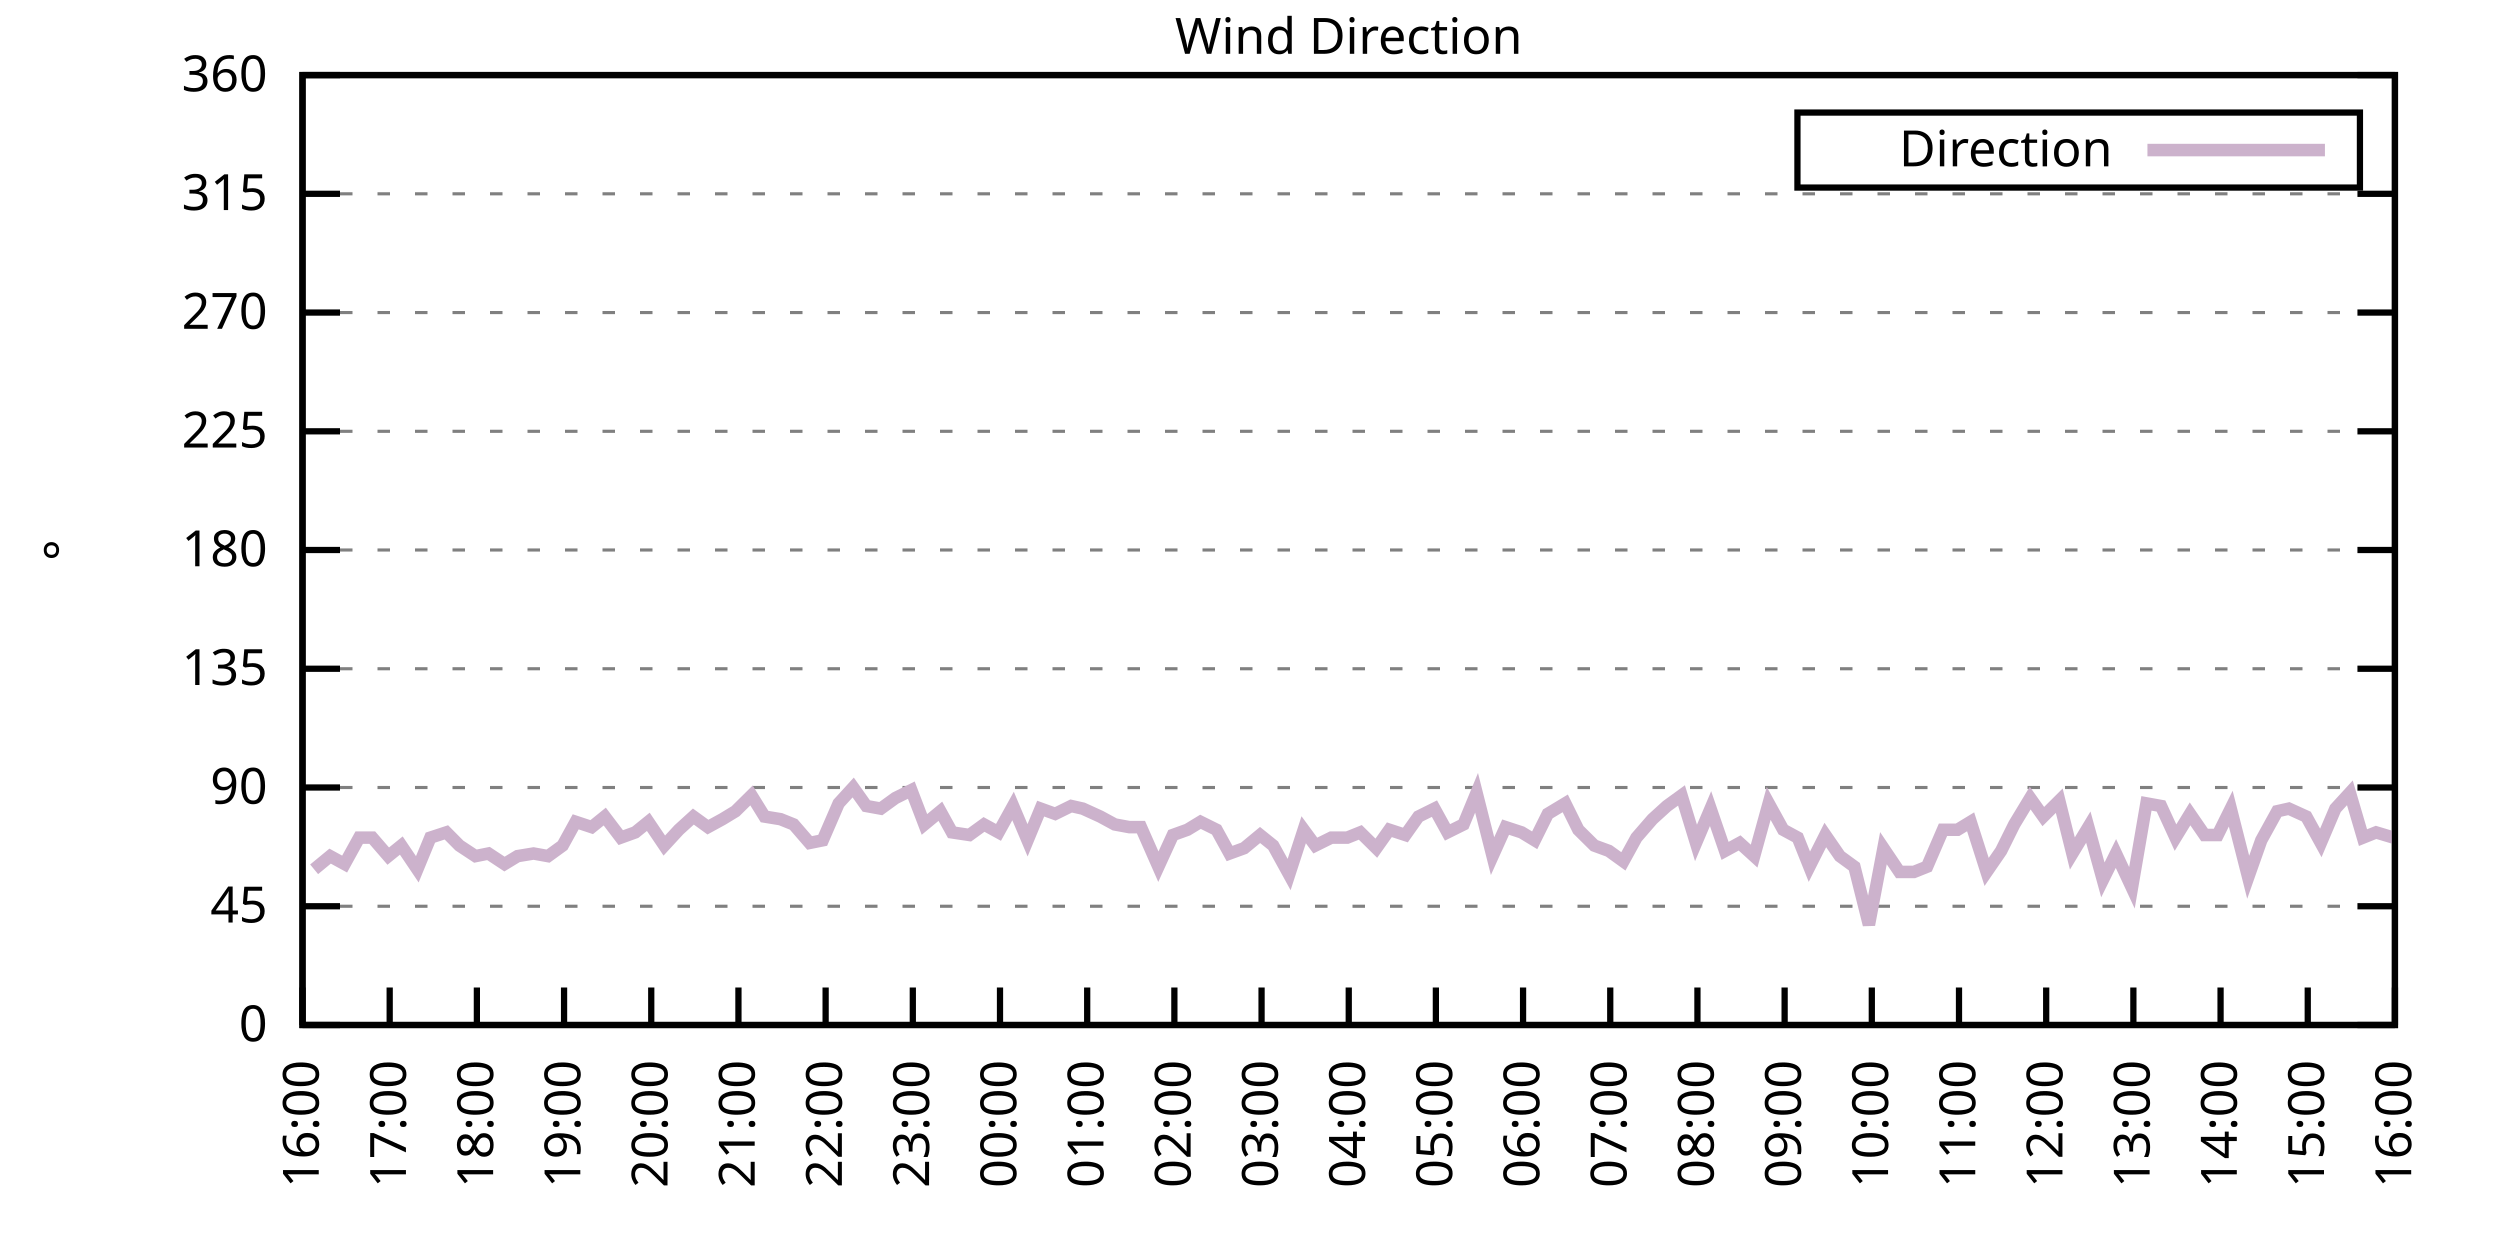
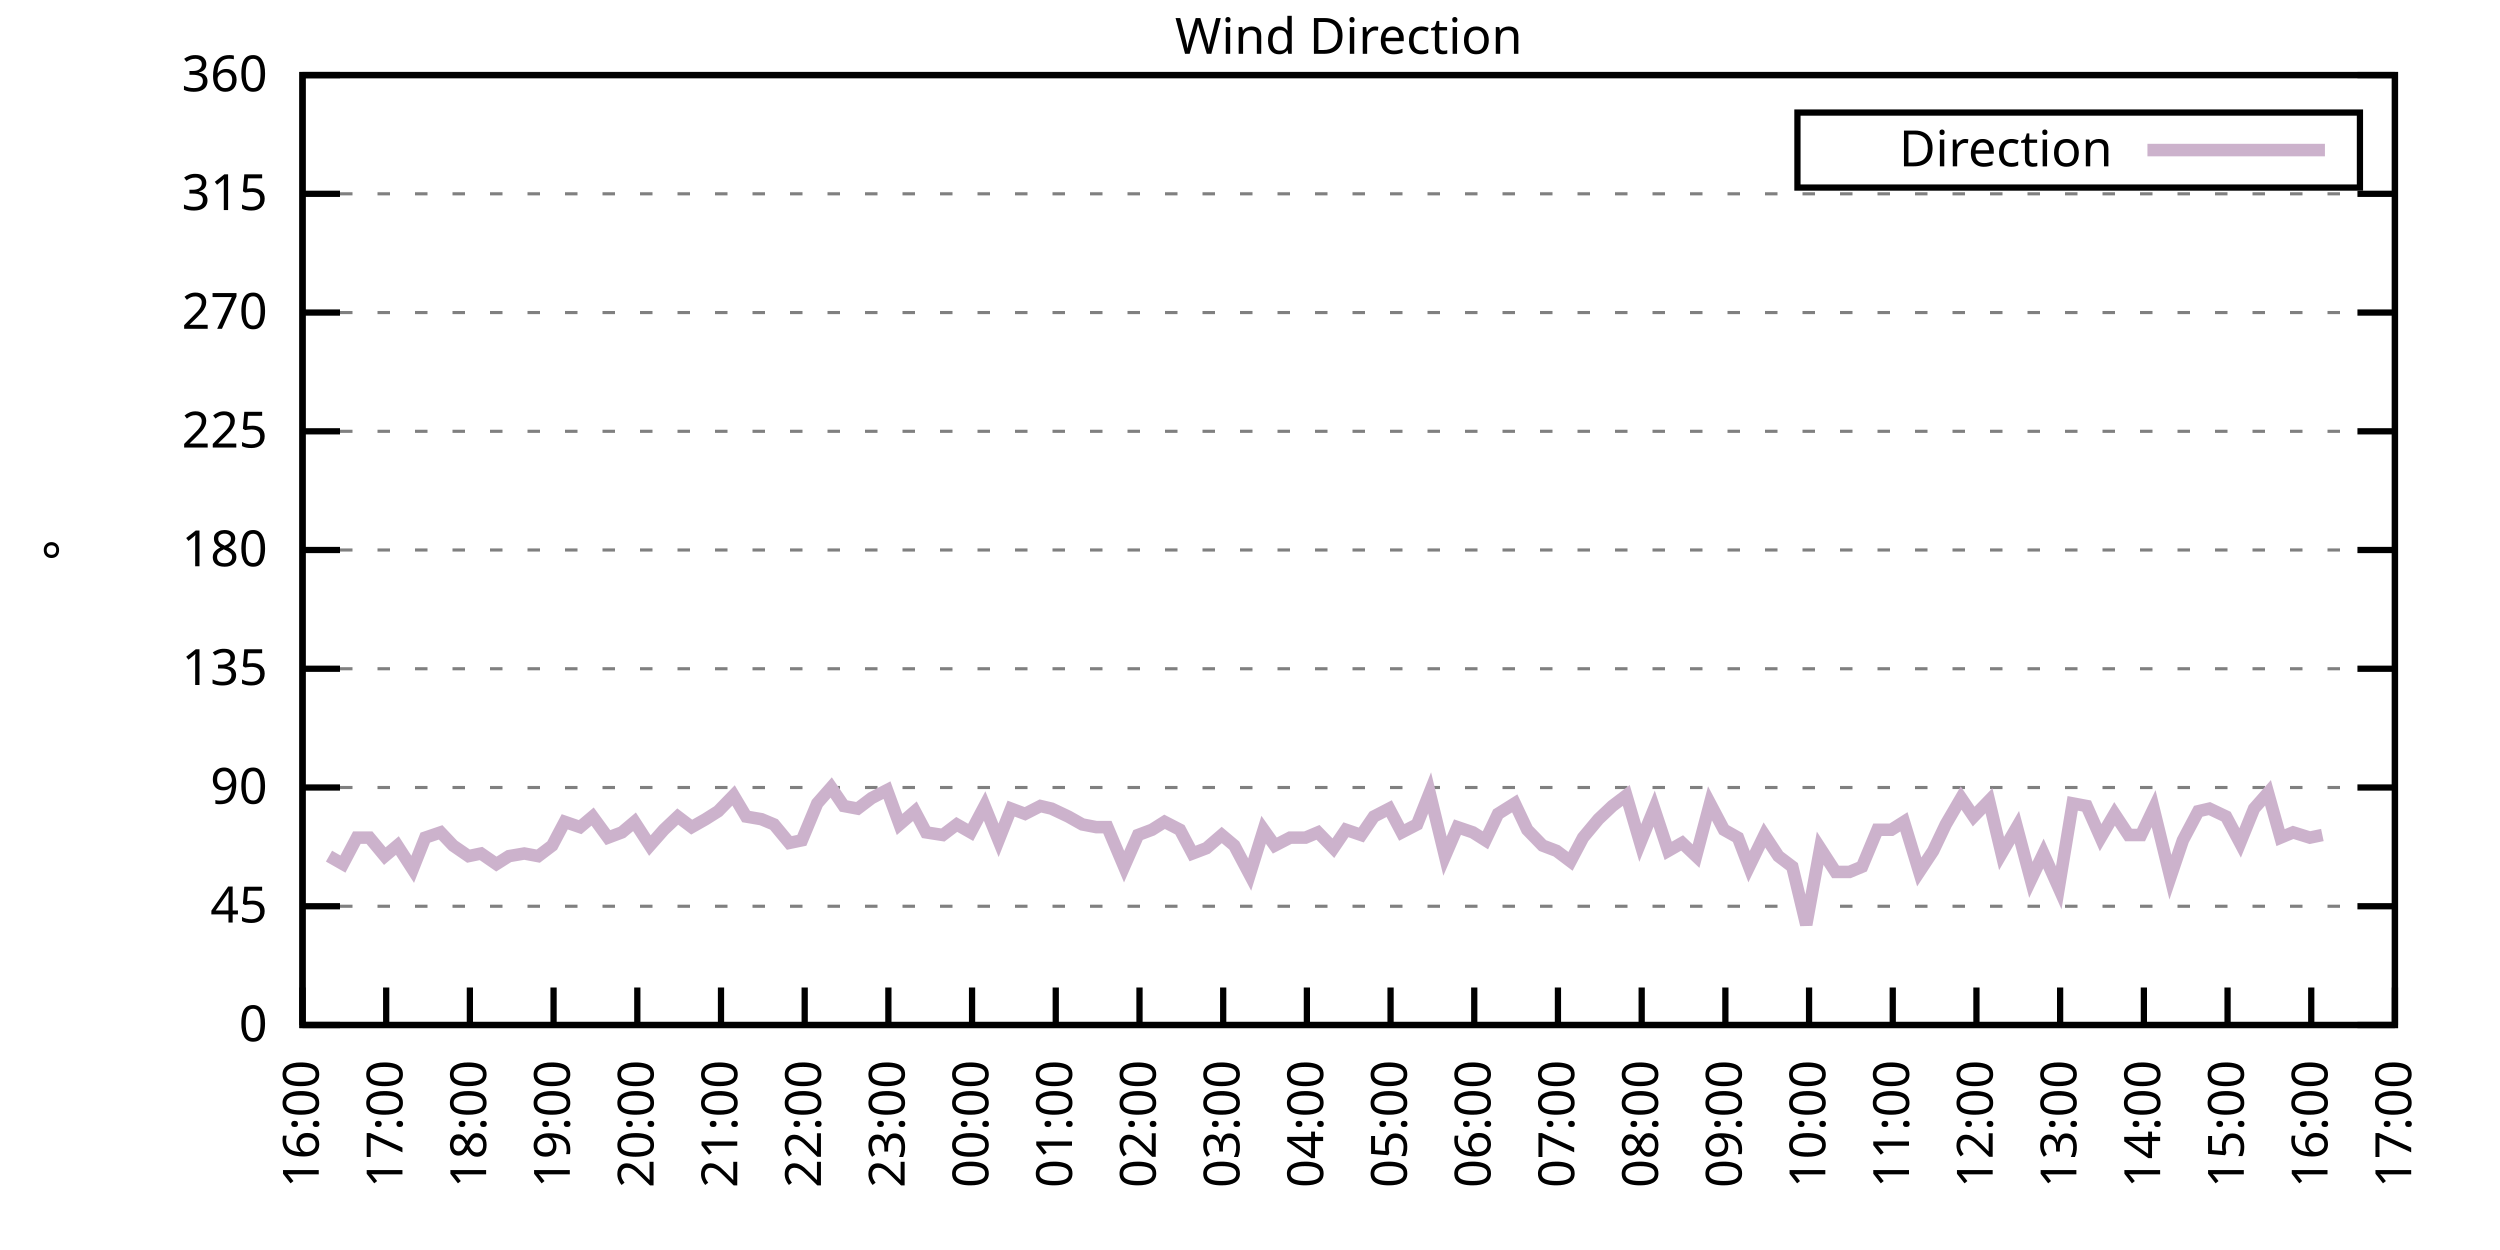
<svg xmlns="http://www.w3.org/2000/svg" xmlns:xlink="http://www.w3.org/1999/xlink" width="400" height="200" viewBox="0 0 400 200">
  <g id="gnuplot_canvas">
    <rect x="0" y="0" width="400" height="200" fill="none" />
    <defs>
      <circle id="gpDot" r="0.5" stroke-width="0.5" stroke="currentColor" />
      <path id="gpPt0" stroke-width="0.333" stroke="currentColor" d="M-1,0 h2 M0,-1 v2" />
      <path id="gpPt1" stroke-width="0.333" stroke="currentColor" d="M-1,-1 L1,1 M1,-1 L-1,1" />
      <path id="gpPt2" stroke-width="0.333" stroke="currentColor" d="M-1,0 L1,0 M0,-1 L0,1 M-1,-1 L1,1 M-1,1 L1,-1" />
      <rect id="gpPt3" stroke-width="0.333" stroke="currentColor" x="-1" y="-1" width="2" height="2" />
      <rect id="gpPt4" stroke-width="0.333" stroke="currentColor" fill="currentColor" x="-1" y="-1" width="2" height="2" />
      <circle id="gpPt5" stroke-width="0.333" stroke="currentColor" cx="0" cy="0" r="1" />
      <use xlink:href="#gpPt5" id="gpPt6" fill="currentColor" stroke="none" />
      <path id="gpPt7" stroke-width="0.333" stroke="currentColor" d="M0,-1.33 L-1.33,0.67 L1.33,0.67 z" />
      <use xlink:href="#gpPt7" id="gpPt8" fill="currentColor" stroke="none" />
      <use xlink:href="#gpPt7" id="gpPt9" stroke="currentColor" transform="rotate(180)" />
      <use xlink:href="#gpPt9" id="gpPt10" fill="currentColor" stroke="none" />
      <use xlink:href="#gpPt3" id="gpPt11" stroke="currentColor" transform="rotate(45)" />
      <use xlink:href="#gpPt11" id="gpPt12" fill="currentColor" stroke="none" />
      <path id="gpPt13" stroke-width="0.333" stroke="currentColor" d="M0,1.330 L1.265,0.411 L0.782,-1.067 L-0.782,-1.076 L-1.265,0.411 z" />
      <use xlink:href="#gpPt13" id="gpPt14" fill="currentColor" stroke="none" />
      <filter id="textbox" filterUnits="objectBoundingBox" x="0" y="0" height="1" width="1">
        <feFlood flood-color="white" flood-opacity="1" result="bgnd" />
        <feComposite in="SourceGraphic" in2="bgnd" operator="atop" />
      </filter>
      <filter id="greybox" filterUnits="objectBoundingBox" x="0" y="0" height="1" width="1">
        <feFlood flood-color="lightgrey" flood-opacity="1" result="grey" />
        <feComposite in="SourceGraphic" in2="grey" operator="atop" />
      </filter>
    </defs>
    <g fill="none" color="white" stroke="currentColor" stroke-width="1.00" stroke-linecap="butt" stroke-linejoin="miter">
</g>
    <g fill="none" color="black" stroke="currentColor" stroke-width="1.00" stroke-linecap="butt" stroke-linejoin="miter">
      <g stroke="none" shape-rendering="crispEdges">
        <polygon fill="rgb(255, 255, 255)" points="48.40,164.00 383.18,164.00 383.18,12.02 48.40,12.02 " />
      </g>
    </g>
    <g fill="none" color="black" stroke="currentColor" stroke-width="1.00" stroke-linecap="butt" stroke-linejoin="miter">
</g>
    <g fill="none" color="black" stroke="black" stroke-width="0.50" stroke-linecap="butt" stroke-linejoin="miter">
</g>
    <g fill="none" color="gray" stroke="currentColor" stroke-width="0.50" stroke-linecap="butt" stroke-linejoin="miter">
      <path stroke="gray" stroke-dasharray="2,4" class="gridline" d="M48.40,164.00 L383.19,164.00  " />
    </g>
    <g fill="none" color="gray" stroke="gray" stroke-width="1.00" stroke-linecap="butt" stroke-linejoin="miter">
</g>
    <g fill="none" color="black" stroke="currentColor" stroke-width="1.00" stroke-linecap="butt" stroke-linejoin="miter">
      <path stroke="black" d="M48.40,164.00 L54.40,164.00 M383.19,164.00 L377.19,164.00  " />
      <g transform="translate(42.80,166.60)" stroke="none" fill="black" font-family="Sans" font-size="8.00" text-anchor="end">
        <text>
          <tspan font-family="Sans"> 0</tspan>
        </text>
      </g>
    </g>
    <g fill="none" color="black" stroke="currentColor" stroke-width="1.00" stroke-linecap="butt" stroke-linejoin="miter">
</g>
    <g fill="none" color="black" stroke="black" stroke-width="0.50" stroke-linecap="butt" stroke-linejoin="miter">
</g>
    <g fill="none" color="gray" stroke="currentColor" stroke-width="0.50" stroke-linecap="butt" stroke-linejoin="miter">
      <path stroke="gray" stroke-dasharray="2,4" class="gridline" d="M48.40,145.00 L383.19,145.00  " />
    </g>
    <g fill="none" color="gray" stroke="gray" stroke-width="1.00" stroke-linecap="butt" stroke-linejoin="miter">
</g>
    <g fill="none" color="black" stroke="currentColor" stroke-width="1.00" stroke-linecap="butt" stroke-linejoin="miter">
      <path stroke="black" d="M48.40,145.00 L54.40,145.00 M383.19,145.00 L377.19,145.00  " />
      <g transform="translate(42.80,147.60)" stroke="none" fill="black" font-family="Sans" font-size="8.00" text-anchor="end">
        <text>
          <tspan font-family="Sans"> 45</tspan>
        </text>
      </g>
    </g>
    <g fill="none" color="black" stroke="currentColor" stroke-width="1.00" stroke-linecap="butt" stroke-linejoin="miter">
</g>
    <g fill="none" color="black" stroke="black" stroke-width="0.50" stroke-linecap="butt" stroke-linejoin="miter">
</g>
    <g fill="none" color="gray" stroke="currentColor" stroke-width="0.50" stroke-linecap="butt" stroke-linejoin="miter">
      <path stroke="gray" stroke-dasharray="2,4" class="gridline" d="M48.40,126.00 L383.19,126.00  " />
    </g>
    <g fill="none" color="gray" stroke="gray" stroke-width="1.00" stroke-linecap="butt" stroke-linejoin="miter">
</g>
    <g fill="none" color="black" stroke="currentColor" stroke-width="1.00" stroke-linecap="butt" stroke-linejoin="miter">
      <path stroke="black" d="M48.40,126.00 L54.40,126.00 M383.19,126.00 L377.19,126.00  " />
      <g transform="translate(42.80,128.60)" stroke="none" fill="black" font-family="Sans" font-size="8.00" text-anchor="end">
        <text>
          <tspan font-family="Sans"> 90</tspan>
        </text>
      </g>
    </g>
    <g fill="none" color="black" stroke="currentColor" stroke-width="1.00" stroke-linecap="butt" stroke-linejoin="miter">
</g>
    <g fill="none" color="black" stroke="black" stroke-width="0.50" stroke-linecap="butt" stroke-linejoin="miter">
</g>
    <g fill="none" color="gray" stroke="currentColor" stroke-width="0.50" stroke-linecap="butt" stroke-linejoin="miter">
      <path stroke="gray" stroke-dasharray="2,4" class="gridline" d="M48.40,107.00 L383.19,107.00  " />
    </g>
    <g fill="none" color="gray" stroke="gray" stroke-width="1.00" stroke-linecap="butt" stroke-linejoin="miter">
</g>
    <g fill="none" color="black" stroke="currentColor" stroke-width="1.00" stroke-linecap="butt" stroke-linejoin="miter">
      <path stroke="black" d="M48.40,107.00 L54.40,107.00 M383.19,107.00 L377.19,107.00  " />
      <g transform="translate(42.80,109.60)" stroke="none" fill="black" font-family="Sans" font-size="8.00" text-anchor="end">
        <text>
          <tspan font-family="Sans"> 135</tspan>
        </text>
      </g>
    </g>
    <g fill="none" color="black" stroke="currentColor" stroke-width="1.00" stroke-linecap="butt" stroke-linejoin="miter">
</g>
    <g fill="none" color="black" stroke="black" stroke-width="0.50" stroke-linecap="butt" stroke-linejoin="miter">
</g>
    <g fill="none" color="gray" stroke="currentColor" stroke-width="0.50" stroke-linecap="butt" stroke-linejoin="miter">
      <path stroke="gray" stroke-dasharray="2,4" class="gridline" d="M48.40,88.00 L383.19,88.00  " />
    </g>
    <g fill="none" color="gray" stroke="gray" stroke-width="1.00" stroke-linecap="butt" stroke-linejoin="miter">
</g>
    <g fill="none" color="black" stroke="currentColor" stroke-width="1.00" stroke-linecap="butt" stroke-linejoin="miter">
      <path stroke="black" d="M48.40,88.00 L54.40,88.00 M383.19,88.00 L377.19,88.00  " />
      <g transform="translate(42.80,90.60)" stroke="none" fill="black" font-family="Sans" font-size="8.00" text-anchor="end">
        <text>
          <tspan font-family="Sans"> 180</tspan>
        </text>
      </g>
    </g>
    <g fill="none" color="black" stroke="currentColor" stroke-width="1.00" stroke-linecap="butt" stroke-linejoin="miter">
</g>
    <g fill="none" color="black" stroke="black" stroke-width="0.50" stroke-linecap="butt" stroke-linejoin="miter">
</g>
    <g fill="none" color="gray" stroke="currentColor" stroke-width="0.50" stroke-linecap="butt" stroke-linejoin="miter">
      <path stroke="gray" stroke-dasharray="2,4" class="gridline" d="M48.40,69.01 L383.19,69.01  " />
    </g>
    <g fill="none" color="gray" stroke="gray" stroke-width="1.00" stroke-linecap="butt" stroke-linejoin="miter">
</g>
    <g fill="none" color="black" stroke="currentColor" stroke-width="1.00" stroke-linecap="butt" stroke-linejoin="miter">
      <path stroke="black" d="M48.40,69.01 L54.40,69.01 M383.19,69.01 L377.19,69.01  " />
      <g transform="translate(42.80,71.61)" stroke="none" fill="black" font-family="Sans" font-size="8.00" text-anchor="end">
        <text>
          <tspan font-family="Sans"> 225</tspan>
        </text>
      </g>
    </g>
    <g fill="none" color="black" stroke="currentColor" stroke-width="1.00" stroke-linecap="butt" stroke-linejoin="miter">
</g>
    <g fill="none" color="black" stroke="black" stroke-width="0.50" stroke-linecap="butt" stroke-linejoin="miter">
</g>
    <g fill="none" color="gray" stroke="currentColor" stroke-width="0.50" stroke-linecap="butt" stroke-linejoin="miter">
      <path stroke="gray" stroke-dasharray="2,4" class="gridline" d="M48.40,50.01 L383.19,50.01  " />
    </g>
    <g fill="none" color="gray" stroke="gray" stroke-width="1.00" stroke-linecap="butt" stroke-linejoin="miter">
</g>
    <g fill="none" color="black" stroke="currentColor" stroke-width="1.00" stroke-linecap="butt" stroke-linejoin="miter">
      <path stroke="black" d="M48.40,50.01 L54.40,50.01 M383.19,50.01 L377.19,50.01  " />
      <g transform="translate(42.80,52.61)" stroke="none" fill="black" font-family="Sans" font-size="8.00" text-anchor="end">
        <text>
          <tspan font-family="Sans"> 270</tspan>
        </text>
      </g>
    </g>
    <g fill="none" color="black" stroke="currentColor" stroke-width="1.00" stroke-linecap="butt" stroke-linejoin="miter">
</g>
    <g fill="none" color="black" stroke="black" stroke-width="0.50" stroke-linecap="butt" stroke-linejoin="miter">
</g>
    <g fill="none" color="gray" stroke="currentColor" stroke-width="0.50" stroke-linecap="butt" stroke-linejoin="miter">
      <path stroke="gray" stroke-dasharray="2,4" class="gridline" d="M48.40,31.01 L383.19,31.01  " />
    </g>
    <g fill="none" color="gray" stroke="gray" stroke-width="1.00" stroke-linecap="butt" stroke-linejoin="miter">
</g>
    <g fill="none" color="black" stroke="currentColor" stroke-width="1.00" stroke-linecap="butt" stroke-linejoin="miter">
      <path stroke="black" d="M48.40,31.01 L54.40,31.01 M383.19,31.01 L377.19,31.01  " />
      <g transform="translate(42.80,33.61)" stroke="none" fill="black" font-family="Sans" font-size="8.00" text-anchor="end">
        <text>
          <tspan font-family="Sans"> 315</tspan>
        </text>
      </g>
    </g>
    <g fill="none" color="black" stroke="currentColor" stroke-width="1.00" stroke-linecap="butt" stroke-linejoin="miter">
</g>
    <g fill="none" color="black" stroke="black" stroke-width="0.50" stroke-linecap="butt" stroke-linejoin="miter">
</g>
    <g fill="none" color="gray" stroke="currentColor" stroke-width="0.50" stroke-linecap="butt" stroke-linejoin="miter">
      <path stroke="gray" stroke-dasharray="2,4" class="gridline" d="M48.40,12.01 L383.19,12.01  " />
    </g>
    <g fill="none" color="gray" stroke="gray" stroke-width="1.00" stroke-linecap="butt" stroke-linejoin="miter">
</g>
    <g fill="none" color="black" stroke="currentColor" stroke-width="1.00" stroke-linecap="butt" stroke-linejoin="miter">
      <path stroke="black" d="M48.40,12.01 L54.40,12.01 M383.19,12.01 L377.19,12.01  " />
      <g transform="translate(42.80,14.61)" stroke="none" fill="black" font-family="Sans" font-size="8.00" text-anchor="end">
        <text>
          <tspan font-family="Sans"> 360</tspan>
        </text>
      </g>
    </g>
    <g fill="none" color="black" stroke="currentColor" stroke-width="1.00" stroke-linecap="butt" stroke-linejoin="miter">
      <path stroke="black" d="M48.40,164.00 L48.40,158.00  " />
      <g transform="translate(51.00,169.60) rotate(270.00)" stroke="none" fill="black" font-family="Sans" font-size="8.00" text-anchor="end">
        <text>
          <tspan font-family="Sans">16:00</tspan>
        </text>
      </g>
    </g>
    <g fill="none" color="black" stroke="currentColor" stroke-width="1.00" stroke-linecap="butt" stroke-linejoin="miter">
-       <path stroke="black" d="M62.35,164.00 L62.35,158.00  " />
-       <g transform="translate(64.95,169.60) rotate(270.00)" stroke="none" fill="black" font-family="Sans" font-size="8.00" text-anchor="end">
+       <path stroke="black" d="M61.79,164.00 L61.79,158.00  " />
+       <g transform="translate(64.39,169.60) rotate(270.00)" stroke="none" fill="black" font-family="Sans" font-size="8.00" text-anchor="end">
        <text>
          <tspan font-family="Sans">17:00</tspan>
        </text>
      </g>
    </g>
    <g fill="none" color="black" stroke="currentColor" stroke-width="1.00" stroke-linecap="butt" stroke-linejoin="miter">
-       <path stroke="black" d="M76.30,164.00 L76.30,158.00  " />
-       <g transform="translate(78.90,169.60) rotate(270.00)" stroke="none" fill="black" font-family="Sans" font-size="8.00" text-anchor="end">
+       <path stroke="black" d="M75.18,164.00 L75.18,158.00  " />
+       <g transform="translate(77.78,169.60) rotate(270.00)" stroke="none" fill="black" font-family="Sans" font-size="8.00" text-anchor="end">
        <text>
          <tspan font-family="Sans">18:00</tspan>
        </text>
      </g>
    </g>
    <g fill="none" color="black" stroke="currentColor" stroke-width="1.00" stroke-linecap="butt" stroke-linejoin="miter">
-       <path stroke="black" d="M90.25,164.00 L90.25,158.00  " />
-       <g transform="translate(92.85,169.60) rotate(270.00)" stroke="none" fill="black" font-family="Sans" font-size="8.00" text-anchor="end">
+       <path stroke="black" d="M88.57,164.00 L88.57,158.00  " />
+       <g transform="translate(91.17,169.60) rotate(270.00)" stroke="none" fill="black" font-family="Sans" font-size="8.00" text-anchor="end">
        <text>
          <tspan font-family="Sans">19:00</tspan>
        </text>
      </g>
    </g>
    <g fill="none" color="black" stroke="currentColor" stroke-width="1.00" stroke-linecap="butt" stroke-linejoin="miter">
-       <path stroke="black" d="M104.20,164.00 L104.20,158.00  " />
-       <g transform="translate(106.80,169.60) rotate(270.00)" stroke="none" fill="black" font-family="Sans" font-size="8.00" text-anchor="end">
+       <path stroke="black" d="M101.97,164.00 L101.97,158.00  " />
+       <g transform="translate(104.57,169.60) rotate(270.00)" stroke="none" fill="black" font-family="Sans" font-size="8.00" text-anchor="end">
        <text>
          <tspan font-family="Sans">20:00</tspan>
        </text>
      </g>
    </g>
    <g fill="none" color="black" stroke="currentColor" stroke-width="1.00" stroke-linecap="butt" stroke-linejoin="miter">
-       <path stroke="black" d="M118.15,164.00 L118.15,158.00  " />
-       <g transform="translate(120.75,169.60) rotate(270.00)" stroke="none" fill="black" font-family="Sans" font-size="8.00" text-anchor="end">
+       <path stroke="black" d="M115.36,164.00 L115.36,158.00  " />
+       <g transform="translate(117.96,169.60) rotate(270.00)" stroke="none" fill="black" font-family="Sans" font-size="8.00" text-anchor="end">
        <text>
          <tspan font-family="Sans">21:00</tspan>
        </text>
      </g>
    </g>
    <g fill="none" color="black" stroke="currentColor" stroke-width="1.00" stroke-linecap="butt" stroke-linejoin="miter">
-       <path stroke="black" d="M132.10,164.00 L132.10,158.00  " />
-       <g transform="translate(134.70,169.60) rotate(270.00)" stroke="none" fill="black" font-family="Sans" font-size="8.00" text-anchor="end">
+       <path stroke="black" d="M128.75,164.00 L128.75,158.00  " />
+       <g transform="translate(131.35,169.60) rotate(270.00)" stroke="none" fill="black" font-family="Sans" font-size="8.00" text-anchor="end">
        <text>
          <tspan font-family="Sans">22:00</tspan>
        </text>
      </g>
    </g>
    <g fill="none" color="black" stroke="currentColor" stroke-width="1.00" stroke-linecap="butt" stroke-linejoin="miter">
-       <path stroke="black" d="M146.05,164.00 L146.05,158.00  " />
-       <g transform="translate(148.65,169.60) rotate(270.00)" stroke="none" fill="black" font-family="Sans" font-size="8.00" text-anchor="end">
+       <path stroke="black" d="M142.14,164.00 L142.14,158.00  " />
+       <g transform="translate(144.74,169.60) rotate(270.00)" stroke="none" fill="black" font-family="Sans" font-size="8.00" text-anchor="end">
        <text>
          <tspan font-family="Sans">23:00</tspan>
        </text>
      </g>
    </g>
    <g fill="none" color="black" stroke="currentColor" stroke-width="1.00" stroke-linecap="butt" stroke-linejoin="miter">
-       <path stroke="black" d="M160.00,164.00 L160.00,158.00  " />
-       <g transform="translate(162.60,169.60) rotate(270.00)" stroke="none" fill="black" font-family="Sans" font-size="8.00" text-anchor="end">
+       <path stroke="black" d="M155.53,164.00 L155.53,158.00  " />
+       <g transform="translate(158.13,169.60) rotate(270.00)" stroke="none" fill="black" font-family="Sans" font-size="8.00" text-anchor="end">
        <text>
          <tspan font-family="Sans">00:00</tspan>
        </text>
      </g>
    </g>
    <g fill="none" color="black" stroke="currentColor" stroke-width="1.00" stroke-linecap="butt" stroke-linejoin="miter">
-       <path stroke="black" d="M173.95,164.00 L173.95,158.00  " />
-       <g transform="translate(176.55,169.60) rotate(270.00)" stroke="none" fill="black" font-family="Sans" font-size="8.00" text-anchor="end">
+       <path stroke="black" d="M168.92,164.00 L168.92,158.00  " />
+       <g transform="translate(171.52,169.60) rotate(270.00)" stroke="none" fill="black" font-family="Sans" font-size="8.00" text-anchor="end">
        <text>
          <tspan font-family="Sans">01:00</tspan>
        </text>
      </g>
    </g>
    <g fill="none" color="black" stroke="currentColor" stroke-width="1.00" stroke-linecap="butt" stroke-linejoin="miter">
-       <path stroke="black" d="M187.90,164.00 L187.90,158.00  " />
-       <g transform="translate(190.50,169.60) rotate(270.00)" stroke="none" fill="black" font-family="Sans" font-size="8.00" text-anchor="end">
+       <path stroke="black" d="M182.32,164.00 L182.32,158.00  " />
+       <g transform="translate(184.92,169.60) rotate(270.00)" stroke="none" fill="black" font-family="Sans" font-size="8.00" text-anchor="end">
        <text>
          <tspan font-family="Sans">02:00</tspan>
        </text>
      </g>
    </g>
    <g fill="none" color="black" stroke="currentColor" stroke-width="1.00" stroke-linecap="butt" stroke-linejoin="miter">
-       <path stroke="black" d="M201.85,164.00 L201.85,158.00  " />
-       <g transform="translate(204.45,169.60) rotate(270.00)" stroke="none" fill="black" font-family="Sans" font-size="8.00" text-anchor="end">
+       <path stroke="black" d="M195.71,164.00 L195.71,158.00  " />
+       <g transform="translate(198.31,169.60) rotate(270.00)" stroke="none" fill="black" font-family="Sans" font-size="8.00" text-anchor="end">
        <text>
          <tspan font-family="Sans">03:00</tspan>
        </text>
      </g>
    </g>
    <g fill="none" color="black" stroke="currentColor" stroke-width="1.00" stroke-linecap="butt" stroke-linejoin="miter">
-       <path stroke="black" d="M215.80,164.00 L215.80,158.00  " />
-       <g transform="translate(218.40,169.60) rotate(270.00)" stroke="none" fill="black" font-family="Sans" font-size="8.00" text-anchor="end">
+       <path stroke="black" d="M209.10,164.00 L209.10,158.00  " />
+       <g transform="translate(211.70,169.60) rotate(270.00)" stroke="none" fill="black" font-family="Sans" font-size="8.00" text-anchor="end">
        <text>
          <tspan font-family="Sans">04:00</tspan>
        </text>
      </g>
    </g>
    <g fill="none" color="black" stroke="currentColor" stroke-width="1.00" stroke-linecap="butt" stroke-linejoin="miter">
-       <path stroke="black" d="M229.74,164.00 L229.74,158.00  " />
-       <g transform="translate(232.34,169.60) rotate(270.00)" stroke="none" fill="black" font-family="Sans" font-size="8.00" text-anchor="end">
+       <path stroke="black" d="M222.49,164.00 L222.49,158.00  " />
+       <g transform="translate(225.09,169.60) rotate(270.00)" stroke="none" fill="black" font-family="Sans" font-size="8.00" text-anchor="end">
        <text>
          <tspan font-family="Sans">05:00</tspan>
        </text>
      </g>
    </g>
    <g fill="none" color="black" stroke="currentColor" stroke-width="1.00" stroke-linecap="butt" stroke-linejoin="miter">
-       <path stroke="black" d="M243.69,164.00 L243.69,158.00  " />
-       <g transform="translate(246.29,169.60) rotate(270.00)" stroke="none" fill="black" font-family="Sans" font-size="8.00" text-anchor="end">
+       <path stroke="black" d="M235.88,164.00 L235.88,158.00  " />
+       <g transform="translate(238.48,169.60) rotate(270.00)" stroke="none" fill="black" font-family="Sans" font-size="8.00" text-anchor="end">
        <text>
          <tspan font-family="Sans">06:00</tspan>
        </text>
      </g>
    </g>
    <g fill="none" color="black" stroke="currentColor" stroke-width="1.00" stroke-linecap="butt" stroke-linejoin="miter">
-       <path stroke="black" d="M257.64,164.00 L257.64,158.00  " />
-       <g transform="translate(260.24,169.60) rotate(270.00)" stroke="none" fill="black" font-family="Sans" font-size="8.00" text-anchor="end">
+       <path stroke="black" d="M249.27,164.00 L249.27,158.00  " />
+       <g transform="translate(251.87,169.60) rotate(270.00)" stroke="none" fill="black" font-family="Sans" font-size="8.00" text-anchor="end">
        <text>
          <tspan font-family="Sans">07:00</tspan>
        </text>
      </g>
    </g>
    <g fill="none" color="black" stroke="currentColor" stroke-width="1.00" stroke-linecap="butt" stroke-linejoin="miter">
-       <path stroke="black" d="M271.59,164.00 L271.59,158.00  " />
-       <g transform="translate(274.19,169.60) rotate(270.00)" stroke="none" fill="black" font-family="Sans" font-size="8.00" text-anchor="end">
+       <path stroke="black" d="M262.67,164.00 L262.67,158.00  " />
+       <g transform="translate(265.27,169.60) rotate(270.00)" stroke="none" fill="black" font-family="Sans" font-size="8.00" text-anchor="end">
        <text>
          <tspan font-family="Sans">08:00</tspan>
        </text>
      </g>
    </g>
    <g fill="none" color="black" stroke="currentColor" stroke-width="1.00" stroke-linecap="butt" stroke-linejoin="miter">
-       <path stroke="black" d="M285.54,164.00 L285.54,158.00  " />
-       <g transform="translate(288.14,169.60) rotate(270.00)" stroke="none" fill="black" font-family="Sans" font-size="8.00" text-anchor="end">
+       <path stroke="black" d="M276.06,164.00 L276.06,158.00  " />
+       <g transform="translate(278.66,169.60) rotate(270.00)" stroke="none" fill="black" font-family="Sans" font-size="8.00" text-anchor="end">
        <text>
          <tspan font-family="Sans">09:00</tspan>
        </text>
      </g>
    </g>
    <g fill="none" color="black" stroke="currentColor" stroke-width="1.00" stroke-linecap="butt" stroke-linejoin="miter">
-       <path stroke="black" d="M299.49,164.00 L299.49,158.00  " />
-       <g transform="translate(302.09,169.60) rotate(270.00)" stroke="none" fill="black" font-family="Sans" font-size="8.00" text-anchor="end">
+       <path stroke="black" d="M289.45,164.00 L289.45,158.00  " />
+       <g transform="translate(292.05,169.60) rotate(270.00)" stroke="none" fill="black" font-family="Sans" font-size="8.00" text-anchor="end">
        <text>
          <tspan font-family="Sans">10:00</tspan>
        </text>
      </g>
    </g>
    <g fill="none" color="black" stroke="currentColor" stroke-width="1.00" stroke-linecap="butt" stroke-linejoin="miter">
-       <path stroke="black" d="M313.44,164.00 L313.44,158.00  " />
-       <g transform="translate(316.04,169.60) rotate(270.00)" stroke="none" fill="black" font-family="Sans" font-size="8.00" text-anchor="end">
+       <path stroke="black" d="M302.84,164.00 L302.84,158.00  " />
+       <g transform="translate(305.44,169.60) rotate(270.00)" stroke="none" fill="black" font-family="Sans" font-size="8.00" text-anchor="end">
        <text>
          <tspan font-family="Sans">11:00</tspan>
        </text>
      </g>
    </g>
    <g fill="none" color="black" stroke="currentColor" stroke-width="1.00" stroke-linecap="butt" stroke-linejoin="miter">
-       <path stroke="black" d="M327.39,164.00 L327.39,158.00  " />
-       <g transform="translate(329.99,169.60) rotate(270.00)" stroke="none" fill="black" font-family="Sans" font-size="8.00" text-anchor="end">
+       <path stroke="black" d="M316.23,164.00 L316.23,158.00  " />
+       <g transform="translate(318.83,169.60) rotate(270.00)" stroke="none" fill="black" font-family="Sans" font-size="8.00" text-anchor="end">
        <text>
          <tspan font-family="Sans">12:00</tspan>
        </text>
      </g>
    </g>
    <g fill="none" color="black" stroke="currentColor" stroke-width="1.00" stroke-linecap="butt" stroke-linejoin="miter">
-       <path stroke="black" d="M341.34,164.00 L341.34,158.00  " />
-       <g transform="translate(343.94,169.60) rotate(270.00)" stroke="none" fill="black" font-family="Sans" font-size="8.00" text-anchor="end">
+       <path stroke="black" d="M329.62,164.00 L329.62,158.00  " />
+       <g transform="translate(332.22,169.60) rotate(270.00)" stroke="none" fill="black" font-family="Sans" font-size="8.00" text-anchor="end">
        <text>
          <tspan font-family="Sans">13:00</tspan>
        </text>
      </g>
    </g>
    <g fill="none" color="black" stroke="currentColor" stroke-width="1.00" stroke-linecap="butt" stroke-linejoin="miter">
-       <path stroke="black" d="M355.29,164.00 L355.29,158.00  " />
-       <g transform="translate(357.89,169.60) rotate(270.00)" stroke="none" fill="black" font-family="Sans" font-size="8.00" text-anchor="end">
+       <path stroke="black" d="M343.02,164.00 L343.02,158.00  " />
+       <g transform="translate(345.62,169.60) rotate(270.00)" stroke="none" fill="black" font-family="Sans" font-size="8.00" text-anchor="end">
        <text>
          <tspan font-family="Sans">14:00</tspan>
        </text>
      </g>
    </g>
    <g fill="none" color="black" stroke="currentColor" stroke-width="1.00" stroke-linecap="butt" stroke-linejoin="miter">
-       <path stroke="black" d="M369.24,164.00 L369.24,158.00  " />
-       <g transform="translate(371.84,169.60) rotate(270.00)" stroke="none" fill="black" font-family="Sans" font-size="8.00" text-anchor="end">
+       <path stroke="black" d="M356.41,164.00 L356.41,158.00  " />
+       <g transform="translate(359.01,169.60) rotate(270.00)" stroke="none" fill="black" font-family="Sans" font-size="8.00" text-anchor="end">
        <text>
          <tspan font-family="Sans">15:00</tspan>
+         </text>
+       </g>
+     </g>
+     <g fill="none" color="black" stroke="currentColor" stroke-width="1.00" stroke-linecap="butt" stroke-linejoin="miter">
+       <path stroke="black" d="M369.80,164.00 L369.80,158.00  " />
+       <g transform="translate(372.40,169.60) rotate(270.00)" stroke="none" fill="black" font-family="Sans" font-size="8.00" text-anchor="end">
+         <text>
+           <tspan font-family="Sans">16:00</tspan>
        </text>
      </g>
    </g>
    <g fill="none" color="black" stroke="currentColor" stroke-width="1.00" stroke-linecap="butt" stroke-linejoin="miter">
      <path stroke="black" d="M383.19,164.00 L383.19,158.00  " />
      <g transform="translate(385.79,169.60) rotate(270.00)" stroke="none" fill="black" font-family="Sans" font-size="8.00" text-anchor="end">
        <text>
-           <tspan font-family="Sans">16:00</tspan>
+           <tspan font-family="Sans">17:00</tspan>
        </text>
      </g>
    </g>
    <g fill="none" color="black" stroke="currentColor" stroke-width="1.00" stroke-linecap="butt" stroke-linejoin="miter">
</g>
    <g fill="none" color="black" stroke="currentColor" stroke-width="1.00" stroke-linecap="butt" stroke-linejoin="miter">
      <path stroke="black" d="M48.40,12.01 L48.40,164.00 L383.19,164.00 L383.19,12.01 L48.40,12.01 Z  " />
    </g>
    <g fill="none" color="black" stroke="currentColor" stroke-width="1.00" stroke-linecap="butt" stroke-linejoin="miter">
</g>
    <g fill="none" color="black" stroke="currentColor" stroke-width="1.00" stroke-linecap="butt" stroke-linejoin="miter">
      <path stroke="black" d="M287.59,30.01 L287.59,18.01 L377.59,18.01 L377.59,30.01 L287.59,30.01 Z  " />
    </g>
    <g id="Wind_direction_plot_1">
      <g fill="none" color="white" stroke="black" stroke-width="2.00" stroke-linecap="butt" stroke-linejoin="miter">
</g>
      <g fill="none" color="black" stroke="currentColor" stroke-width="2.00" stroke-linecap="butt" stroke-linejoin="miter">
        <g transform="translate(337.99,26.61)" stroke="none" fill="black" font-family="Sans" font-size="8.00" text-anchor="end">
          <text>
            <tspan font-family="Sans">Direction</tspan>
          </text>
        </g>
      </g>
      <g fill="none" color="black" stroke="currentColor" stroke-width="2.00" stroke-linecap="butt" stroke-linejoin="miter">
-         <path stroke="rgb(204, 178, 204)" d="M343.59,24.01 L371.99,24.01 M50.26,139.09 L52.82,136.98 L55.14,138.25 L57.47,134.02 L59.56,134.02 L62.12,136.98   L64.21,135.29 L66.77,139.09 L68.86,134.02 L71.42,133.18 L73.51,135.29 L76.07,136.98 L78.16,136.56 L80.72,138.25   L82.81,136.98 L85.37,136.56 L87.69,136.98 L90.02,135.29 L92.11,131.49 L94.67,132.34 L96.76,130.65 L99.32,134.02   L101.64,133.18 L103.73,131.49 L106.29,135.29 L108.62,132.76 L110.94,130.65 L113.27,132.34 L115.59,131.07 L117.68,129.80   L120.24,127.27 L122.33,130.65 L124.89,131.07 L126.98,131.91 L129.54,134.87 L131.63,134.45 L134.19,128.54 L136.51,126.00   L138.61,128.96 L140.93,129.38 L143.26,127.69 L145.81,126.42 L147.91,131.91 L150.46,129.80 L152.32,133.18 L155.11,133.60   L157.44,131.91 L159.76,133.18 L162.09,128.96 L164.41,134.45 L166.51,129.38 L168.83,130.22 L171.39,128.96 L173.25,129.38   L176.04,130.65 L178.36,131.91 L180.69,132.34 L182.55,132.34 L185.34,138.67 L187.66,133.60 L189.99,132.76 L192.08,131.49   L194.64,132.76 L196.73,136.56 L199.06,135.71 L201.61,133.60 L203.71,135.29 L206.26,139.93 L208.59,132.76 L210.45,135.29   L213.01,134.02 L215.56,134.02 L217.65,133.18 L220.21,135.71 L222.30,132.76 L224.86,133.60 L226.95,130.65 L229.51,129.38   L231.60,133.18 L234.16,131.91 L236.25,126.85 L238.81,136.98 L240.90,132.34 L243.46,133.18 L245.55,134.45 L247.65,130.22   L250.44,128.54 L252.53,132.76 L255.09,135.29 L257.41,136.14 L259.74,137.82 L261.83,134.02 L264.39,131.07 L266.71,128.96   L269.04,127.27 L271.36,134.87 L273.69,129.38 L276.01,136.14 L278.34,134.87 L280.66,136.98 L282.99,128.54 L285.31,132.76   L287.64,134.02 L289.50,138.67 L292.05,133.60 L294.38,136.98 L296.70,138.67 L299.03,147.96 L301.35,135.71 L303.91,139.51   L306.23,139.51 L308.33,138.67 L310.88,132.76 L313.21,132.76 L315.30,131.49 L317.86,139.51 L320.18,136.14 L322.28,131.91   L324.83,127.69 L326.93,130.65 L329.48,128.11 L331.58,136.56 L334.13,132.34 L336.46,140.78 L338.55,136.56 L341.11,142.05   L343.43,128.54 L345.76,128.96 L348.08,134.02 L350.41,130.22 L352.73,133.60 L354.83,133.60 L356.92,129.38 L359.71,140.36   L361.80,134.45 L364.36,129.80 L366.22,129.38 L369.01,130.65 L371.33,134.87 L373.66,129.38 L375.98,126.85 L378.08,134.02   L380.17,133.18 L382.96,134.02  " />
+         <path stroke="rgb(204, 178, 204)" d="M343.59,24.01 L371.99,24.01 M52.64,136.98 L54.87,138.25 L57.10,134.02 L59.11,134.02 L61.57,136.98 L63.58,135.29   L66.03,139.09 L68.04,134.02 L70.50,133.18 L72.50,135.29 L74.96,136.98 L76.97,136.56 L79.42,138.25 L81.43,136.98   L83.89,136.56 L86.12,136.98 L88.35,135.29 L90.36,131.49 L92.82,132.34 L94.82,130.65 L97.28,134.02 L99.51,133.18   L101.52,131.49 L103.98,135.29 L106.21,132.76 L108.44,130.65 L110.67,132.34 L112.90,131.07 L114.91,129.80 L117.37,127.27   L119.38,130.65 L121.83,131.07 L123.84,131.91 L126.29,134.87 L128.30,134.45 L130.76,128.54 L132.99,126.00 L135.00,128.96   L137.23,129.38 L139.46,127.69 L141.92,126.42 L143.93,131.91 L146.38,129.80 L148.17,133.18 L150.85,133.60 L153.08,131.91   L155.31,133.18 L157.54,128.96 L159.77,134.45 L161.78,129.38 L164.01,130.22 L166.47,128.96 L168.25,129.38 L170.93,130.65   L173.17,131.91 L175.40,132.34 L177.18,132.34 L179.86,138.67 L182.09,133.60 L184.32,132.76 L186.33,131.49 L188.79,132.76   L190.80,136.56 L193.03,135.71 L195.48,133.60 L197.49,135.29 L199.95,139.93 L202.18,132.76 L203.97,135.29 L206.42,134.02   L208.88,134.02 L210.88,133.18 L213.34,135.71 L215.35,132.76 L217.80,133.60 L219.81,130.65 L222.27,129.38 L224.28,133.18   L226.73,131.91 L228.74,126.85 L231.20,136.98 L233.20,132.34 L235.66,133.18 L237.67,134.45 L239.68,130.22 L242.36,128.54   L244.36,132.76 L246.82,135.29 L249.05,136.14 L251.28,137.82 L253.29,134.02 L255.75,131.07 L257.98,128.96 L260.21,127.27   L262.44,134.87 L264.67,129.38 L266.91,136.14 L269.14,134.87 L271.37,136.98 L273.60,128.54 L275.83,132.76 L278.07,134.02   L279.85,138.67 L282.31,133.60 L284.54,136.98 L286.77,138.67 L289.00,147.96 L291.23,135.71 L293.69,139.51 L295.92,139.51   L297.93,138.67 L300.39,132.76 L302.62,132.76 L304.63,131.49 L307.08,139.51 L309.31,136.14 L311.32,131.91 L313.78,127.69   L315.79,130.65 L318.24,128.11 L320.25,136.56 L322.70,132.34 L324.94,140.78 L326.95,136.56 L329.40,142.05 L331.63,128.54   L333.86,128.96 L336.10,134.02 L338.33,130.22 L340.56,133.60 L342.57,133.60 L344.58,129.38 L347.26,140.36 L349.26,134.45   L351.72,129.80 L353.51,129.38 L356.18,130.65 L358.42,134.87 L360.65,129.38 L362.88,126.85 L364.89,134.02 L366.90,133.18   L369.58,134.02 L371.58,133.60  " />
      </g>
    </g>
    <g fill="none" color="black" stroke="currentColor" stroke-width="2.00" stroke-linecap="butt" stroke-linejoin="miter">
</g>
    <g fill="none" color="black" stroke="black" stroke-width="1.00" stroke-linecap="butt" stroke-linejoin="miter">
</g>
    <g fill="none" color="black" stroke="currentColor" stroke-width="1.00" stroke-linecap="butt" stroke-linejoin="miter">
      <path stroke="black" d="M48.40,12.01 L48.40,164.00 L383.19,164.00 L383.19,12.01 L48.40,12.01 Z  " />
      <g transform="translate(12.80,88.01) rotate(270.00)" stroke="none" fill="black" font-family="Sans" font-size="8.00" text-anchor="middle">
        <text>
          <tspan font-family="Sans">°</tspan>
        </text>
      </g>
    </g>
    <g fill="none" color="black" stroke="currentColor" stroke-width="1.00" stroke-linecap="butt" stroke-linejoin="miter">
</g>
    <g fill="none" color="black" stroke="currentColor" stroke-width="1.00" stroke-linecap="butt" stroke-linejoin="miter">
      <g transform="translate(215.79,8.61)" stroke="none" fill="black" font-family="Sans" font-size="8.00" text-anchor="middle">
        <text>
          <tspan font-family="Sans">Wind Direction</tspan>
        </text>
      </g>
    </g>
    <g fill="none" color="black" stroke="currentColor" stroke-width="1.00" stroke-linecap="butt" stroke-linejoin="miter">
</g>
  </g>
</svg>
